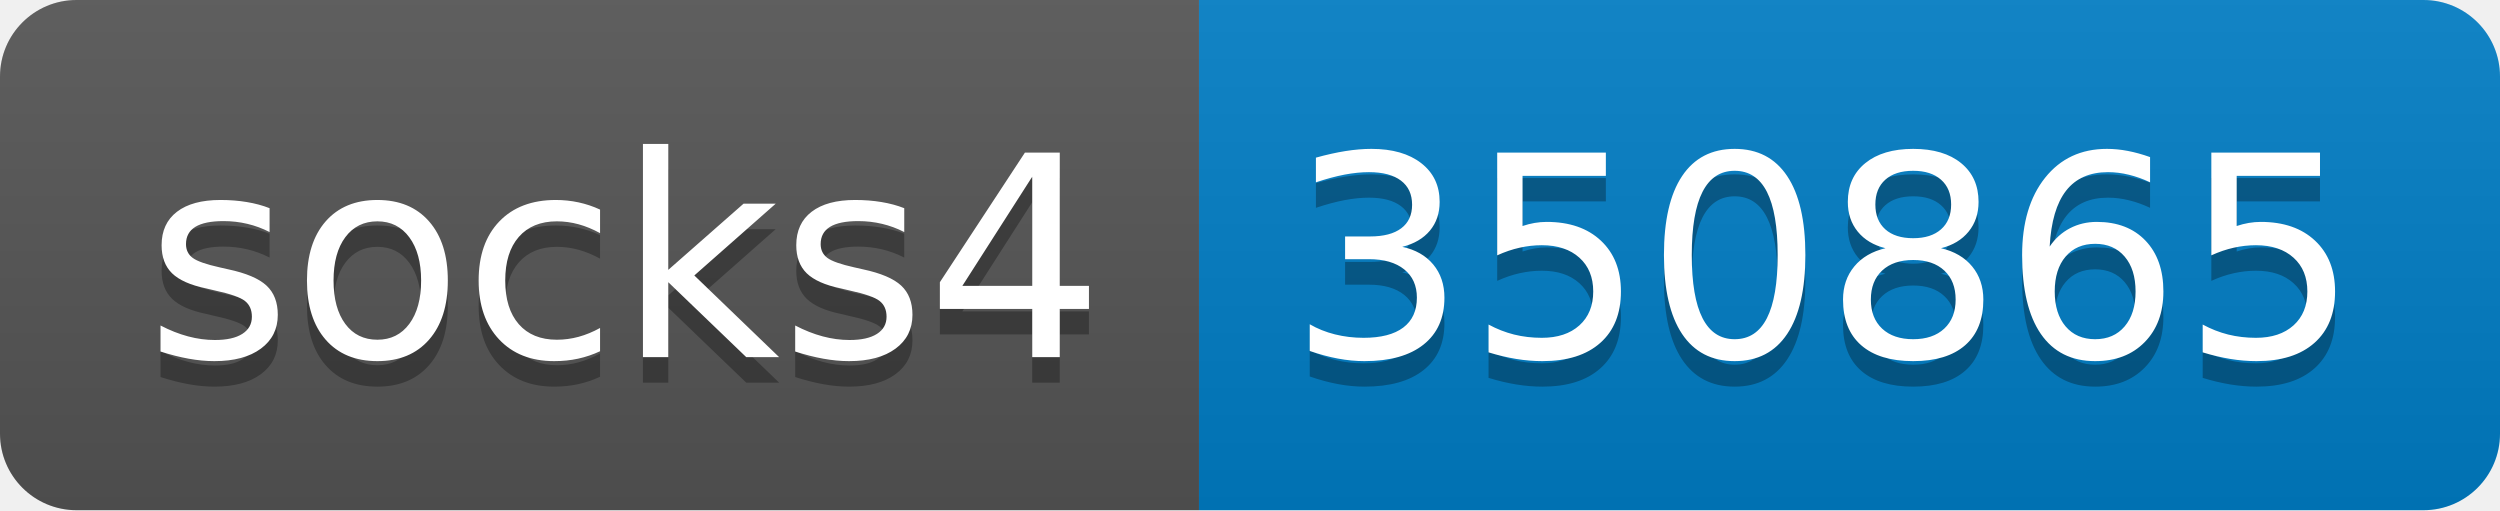
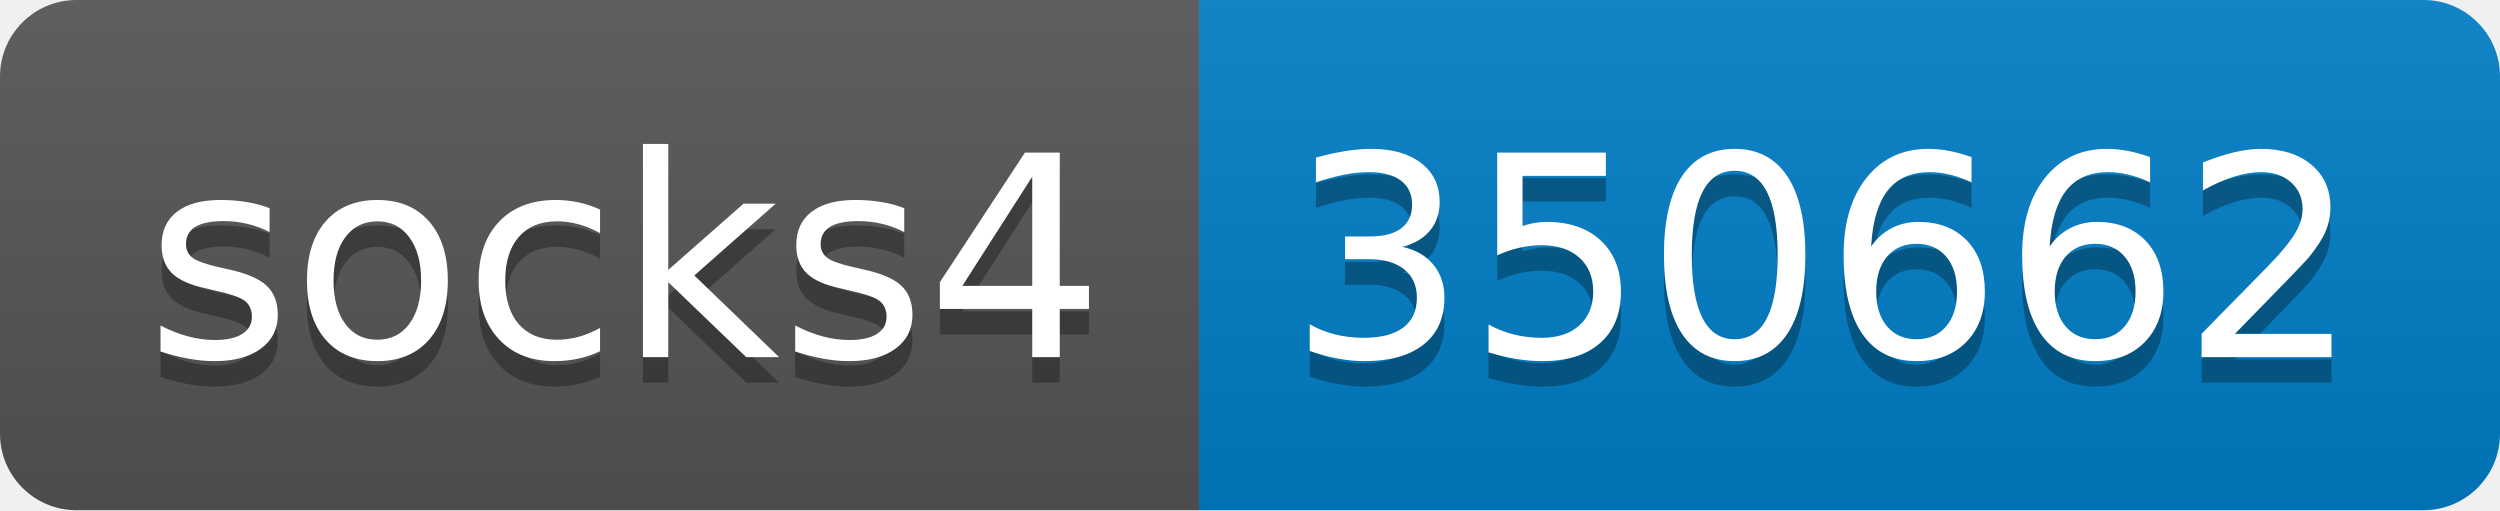
- <svg xmlns="http://www.w3.org/2000/svg" width="98" height="20" role="img" aria-label="socks4: 350865">
+ <svg xmlns="http://www.w3.org/2000/svg" width="98" height="20" role="img" aria-label="socks4: 350662">
  <linearGradient id="s" x2="0" y2="100%">
    <stop offset="0" stop-color="#bbb" stop-opacity=".1" />
    <stop offset="1" stop-opacity=".1" />
  </linearGradient>
  <clipPath id="r">
    <rect width="98" height="20" rx="3" fill="#fff" />
  </clipPath>
  <g clip-path="url(#r)">
    <rect width="47" height="20" fill="#555" />
    <rect x="47" width="51" height="20" fill="#007ec6" />
    <rect width="98" height="20" fill="url(#s)" />
  </g>
  <g fill="#fff" text-anchor="middle" font-family="Verdana,Geneva,DejaVu Sans,sans-serif" text-rendering="geometricPrecision" font-size="110">
    <text aria-hidden="true" x="245" y="150" fill="#010101" fill-opacity=".3" transform="scale(.1)" textLength="370">socks4</text>
    <text x="245" y="140" transform="scale(.1)" fill="#fff" textLength="370">socks4</text>
-     <text aria-hidden="true" x="715" y="150" fill="#010101" fill-opacity=".3" transform="scale(.1)" textLength="410">350865</text>
-     <text x="715" y="140" transform="scale(.1)" fill="#fff" textLength="410">350865</text>
+     <text aria-hidden="true" x="715" y="150" fill="#010101" fill-opacity=".3" transform="scale(.1)" textLength="410">350662</text>
+     <text x="715" y="140" transform="scale(.1)" fill="#fff" textLength="410">350662</text>
  </g>
</svg>
